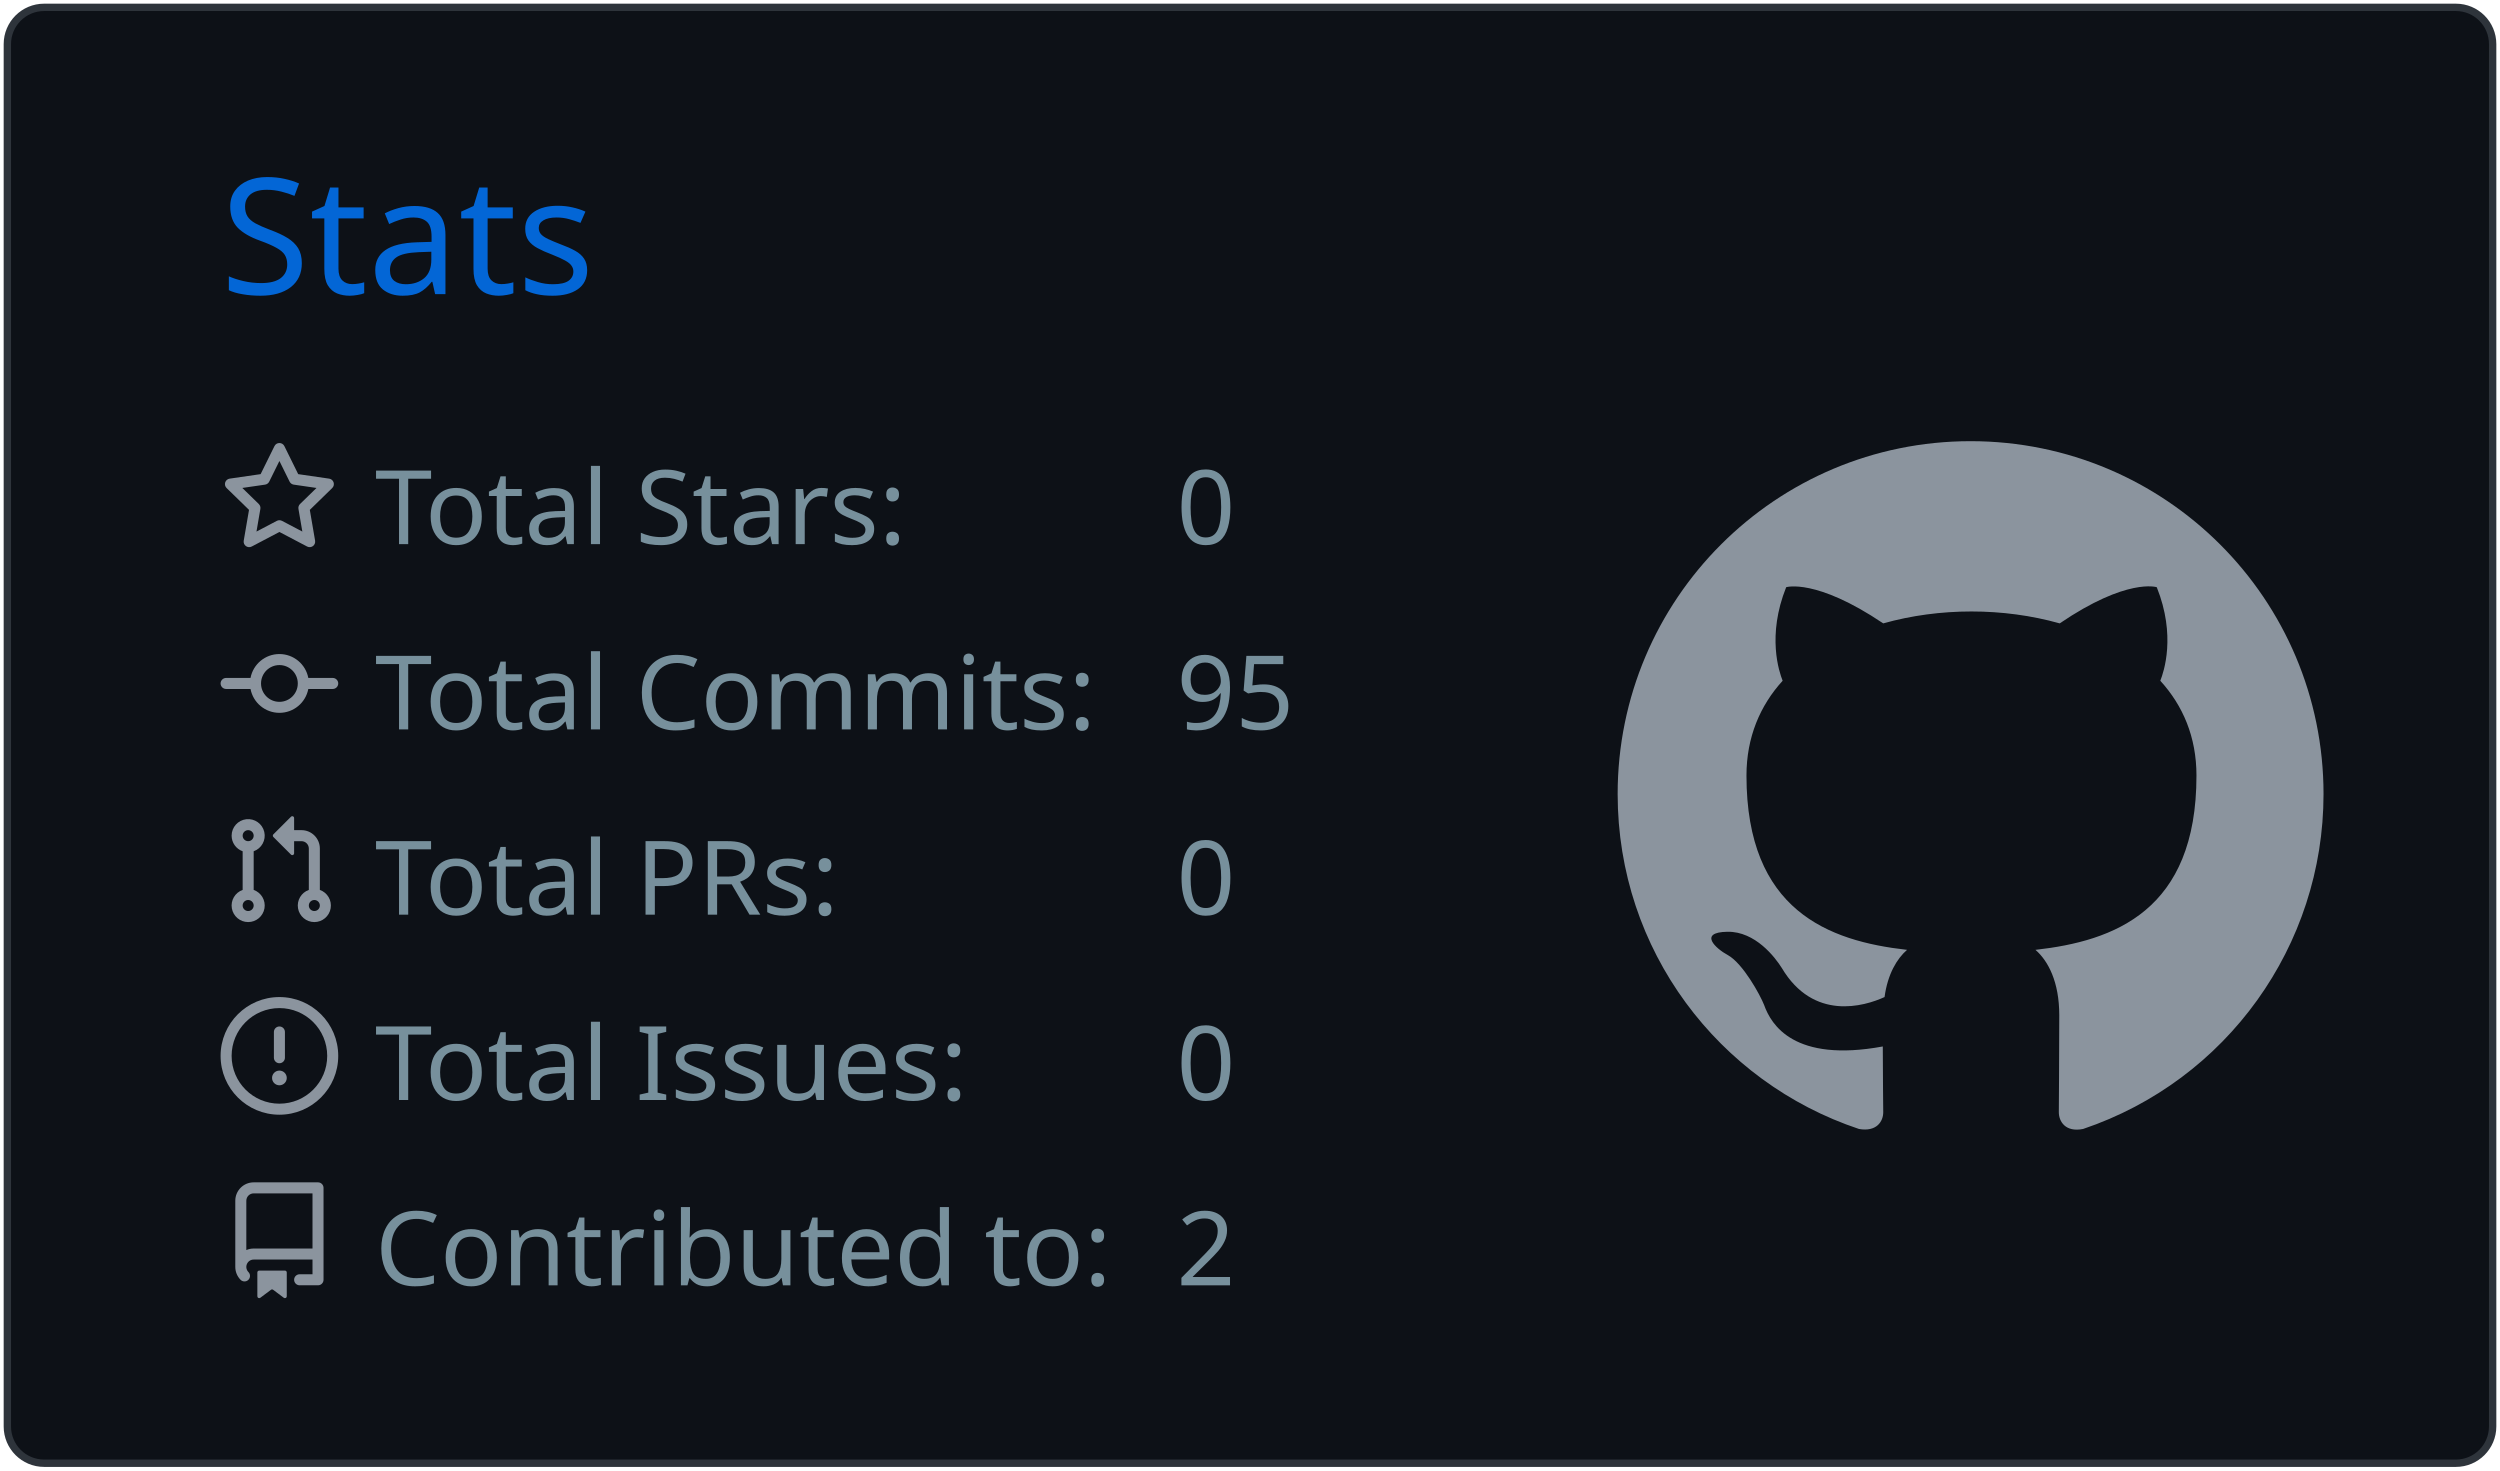
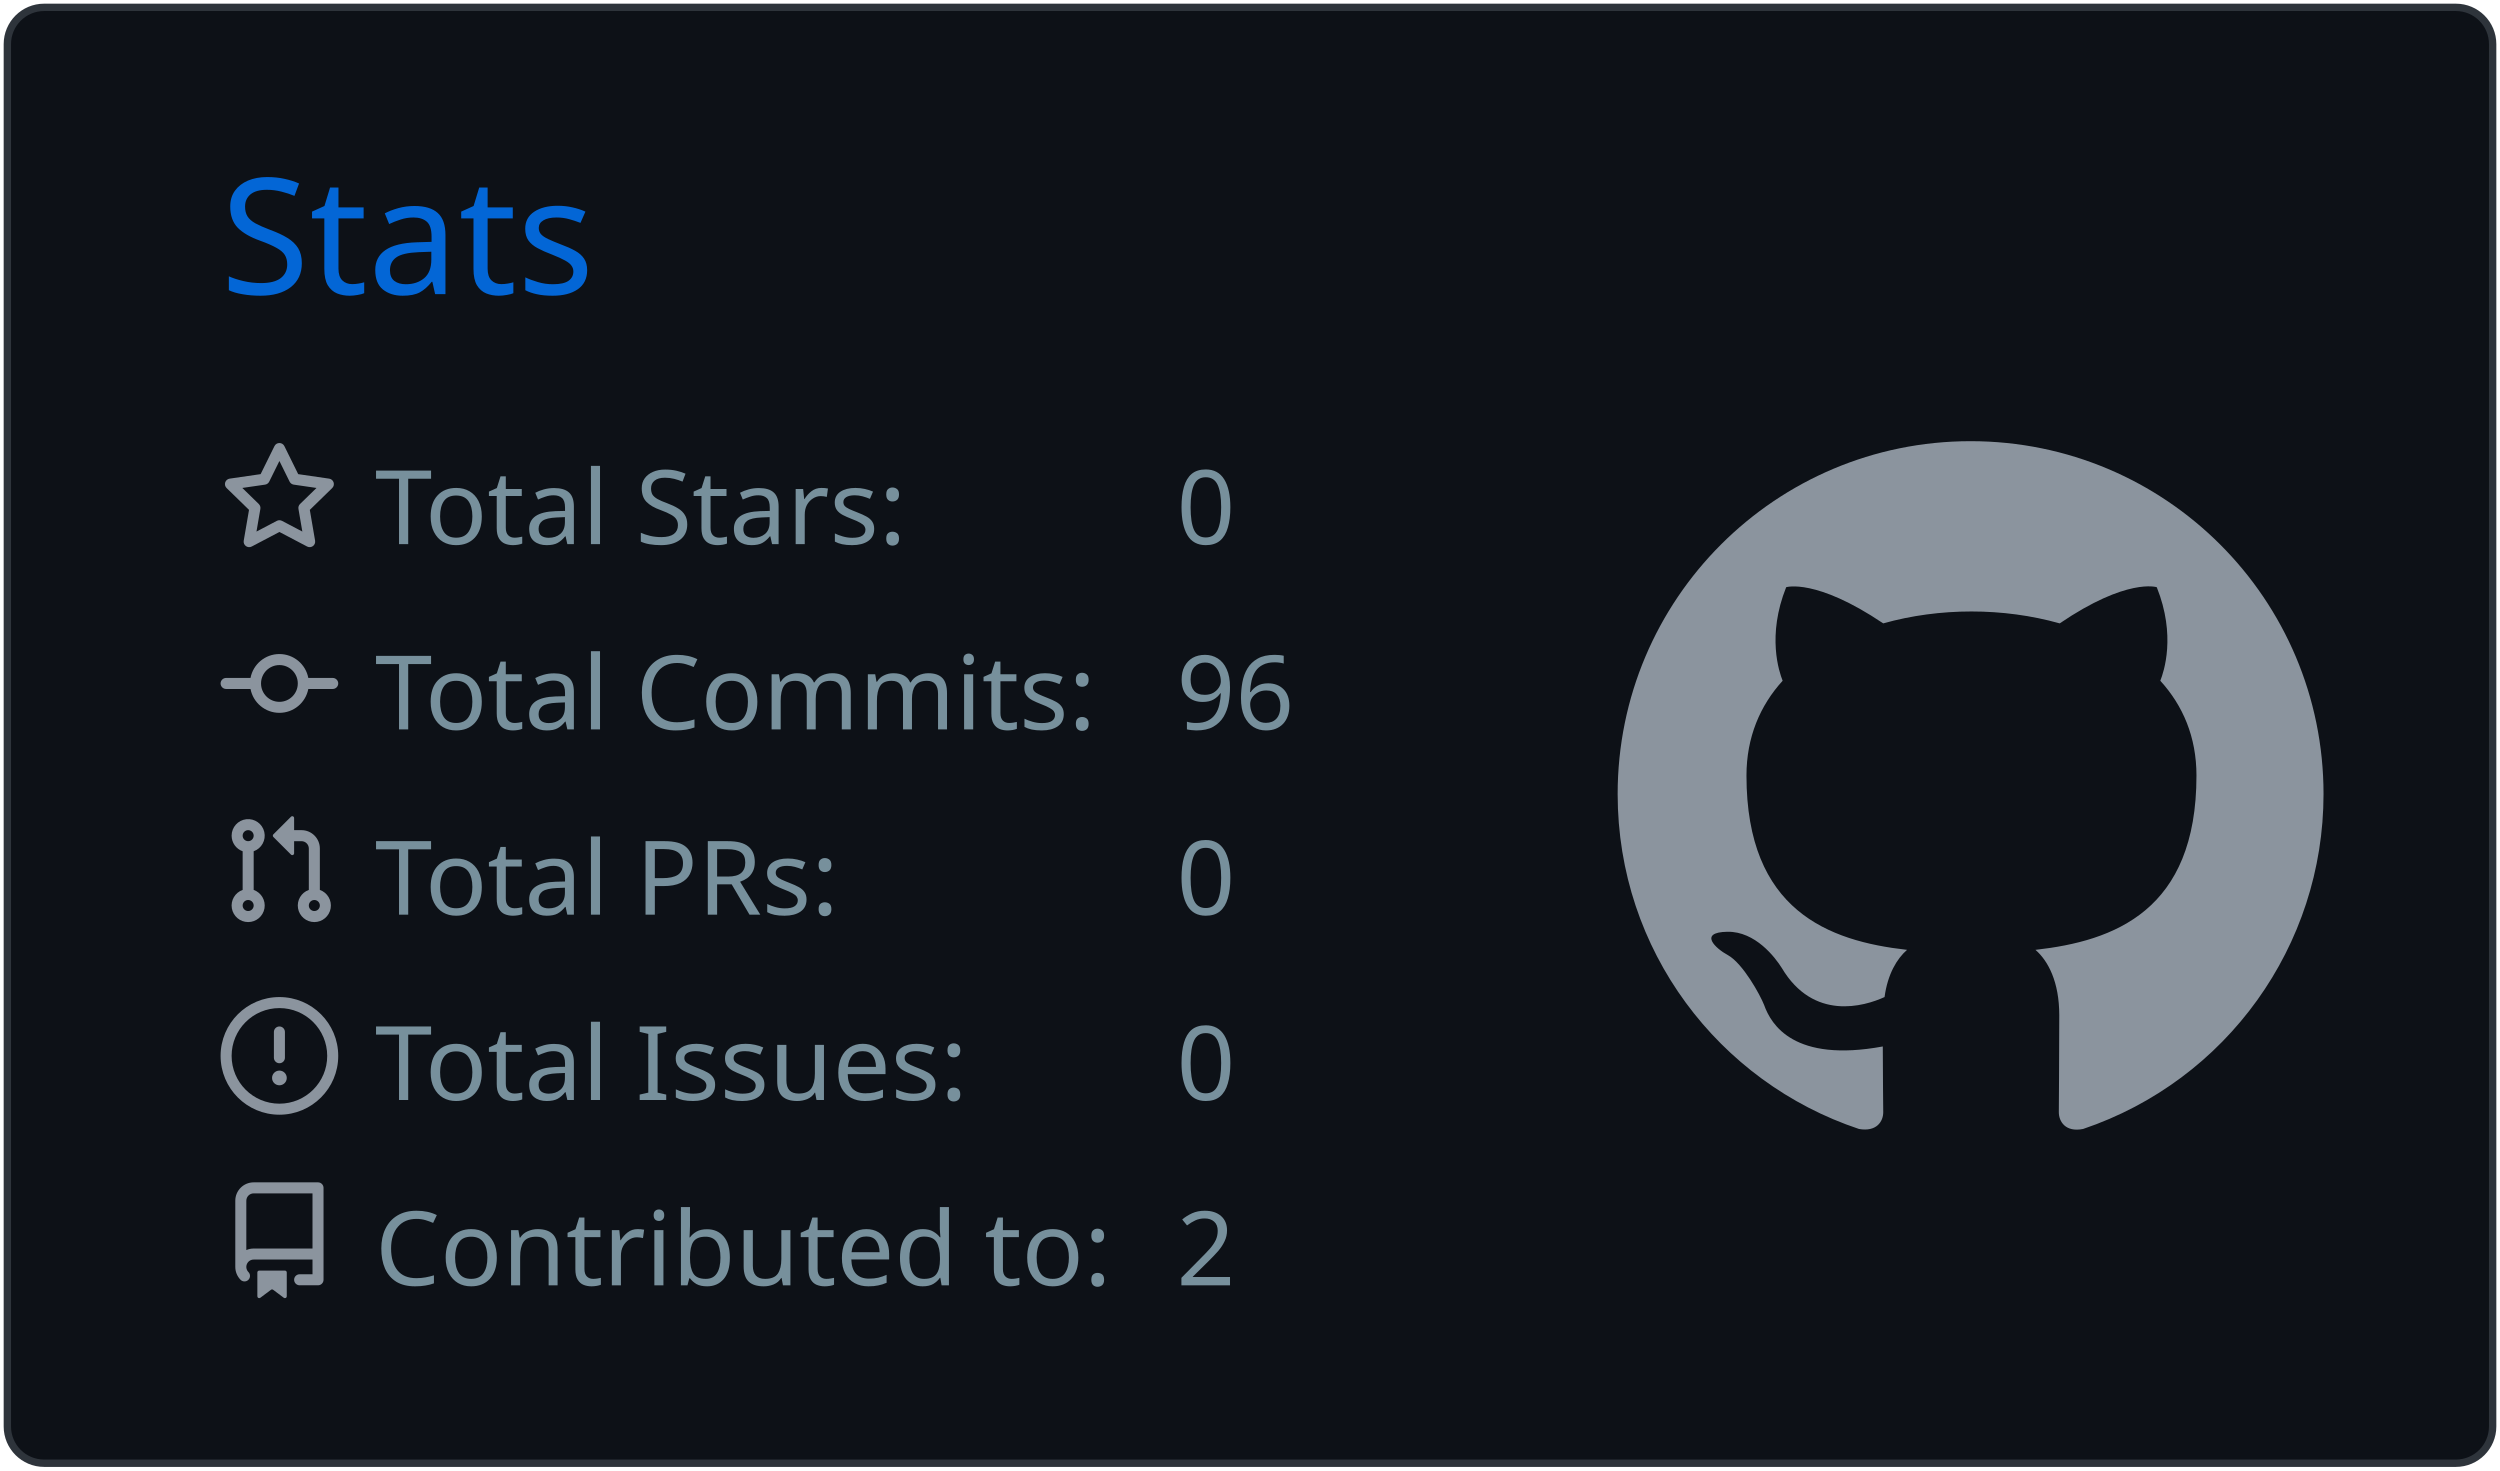
<svg xmlns="http://www.w3.org/2000/svg" width="340" height="200" viewBox="0 0 340 200">
  <style>* {
          font-family: 'Segoe UI', Ubuntu, "Helvetica Neue", Sans-Serif
        }</style>
  <g class="gpsc-root">
    <rect x="1" y="1" rx="5" ry="5" height="99%" width="99.412%" stroke="#2e343b" stroke-width="1" fill="#0d1117" stroke-opacity="1" />
    <text x="30" y="40" class="gpsc-item" style="--gpsc-i: 0; font-size: 22px; fill: #0366d6;">Stats</text>
    <g transform="translate(0,40)">
      <g transform="translate(30,20)">
        <g class="gpsc-item" style="--gpsc-i: 0;">
          <g transform="translate(0,0)" width="14" height="14" fill="#8b949e">
            <path fill-rule="evenodd" d="M8 .25a.75.75 0 01.673.418l1.882 3.815 4.21.612a.75.75 0 01.416 1.279l-3.046 2.97.719 4.192a.75.75 0 01-1.088.791L8 12.347l-3.766 1.98a.75.75 0 01-1.088-.79l.72-4.194L.818 6.374a.75.75 0 01.416-1.28l4.21-.611L7.327.668A.75.75 0 018 .25zm0 2.445L6.615 5.5a.75.75 0 01-.564.41l-3.097.45 2.24 2.184a.75.75 0 01.216.664l-.528 3.084 2.769-1.456a.75.75 0 01.698 0l2.77 1.456-.53-3.084a.75.75 0 01.216-.664l2.24-2.183-3.096-.45a.75.75 0 01-.564-.41L8 2.694v.001z" />
          </g>
        </g>
        <g class="gpsc-item" style="--gpsc-i: 1;">
          <g transform="translate(0,25.2)" width="14" height="14" fill="#8b949e">
            <path fill-rule="evenodd" d="M10.5 7.75a2.5 2.5 0 11-5 0 2.5 2.5 0 015 0zm1.43.75a4.002 4.002 0 01-7.86 0H.75a.75.75 0 110-1.5h3.32a4.001 4.001 0 017.86 0h3.32a.75.75 0 110 1.5h-3.32z" />
          </g>
        </g>
        <g class="gpsc-item" style="--gpsc-i: 2;">
          <g transform="translate(0,50.4)" width="14" height="14" fill="#8b949e">
            <path fill-rule="evenodd" d="M7.177 3.073L9.573.677A.25.25 0 0110 .854v4.792a.25.25 0 01-.427.177L7.177 3.427a.25.25 0 010-.354zM3.75 2.5a.75.75 0 100 1.5.75.75 0 000-1.5zm-2.25.75a2.25 2.25 0 113 2.122v5.256a2.251 2.251 0 11-1.5 0V5.372A2.25 2.25 0 011.5 3.25zM11 2.5h-1V4h1a1 1 0 011 1v5.628a2.251 2.251 0 101.5 0V5A2.5 2.5 0 0011 2.5zm1 10.25a.75.75 0 111.5 0 .75.75 0 01-1.5 0zM3.75 12a.75.75 0 100 1.5.75.75 0 000-1.5z" />
          </g>
        </g>
        <g class="gpsc-item" style="--gpsc-i: 3;">
          <g transform="translate(0,75.6)" width="14" height="14" fill="#8b949e">
            <path fill-rule="evenodd" d="M8 1.5a6.5 6.5 0 100 13 6.5 6.5 0 000-13zM0 8a8 8 0 1116 0A8 8 0 010 8zm9 3a1 1 0 11-2 0 1 1 0 012 0zm-.25-6.25a.75.75 0 00-1.5 0v3.5a.75.75 0 001.5 0v-3.5z" />
          </g>
        </g>
        <g class="gpsc-item" style="--gpsc-i: 4;">
          <g transform="translate(0,100.8)" width="14" height="14" fill="#8b949e">
            <path fill-rule="evenodd" d="M2 2.5A2.5 2.5 0 014.5 0h8.75a.75.75 0 01.75.75v12.5a.75.75 0 01-.75.75h-2.5a.75.75 0 110-1.5h1.75v-2h-8a1 1 0 00-.714 1.7.75.75 0 01-1.072 1.05A2.495 2.495 0 012 11.5v-9zm10.5-1V9h-8c-.356 0-.694.074-1 .208V2.5a1 1 0 011-1h8zM5 12.25v3.25a.25.25 0 00.4.2l1.45-1.087a.25.25 0 01.3 0L8.6 15.7a.25.25 0 00.4-.2v-3.25a.25.25 0 00-.25-.25h-3.5a.25.25 0 00-.25.25z" />
          </g>
        </g>
        <text x="21" y="14" class="gpsc-item" style="--gpsc-i: 0; fill: #77909c; font-size: 14px;">Total Stars:</text>
        <text x="21" y="39.2" class="gpsc-item" style="--gpsc-i: 1; fill: #77909c; font-size: 14px;">Total Commits:</text>
        <text x="21" y="64.4" class="gpsc-item" style="--gpsc-i: 2; fill: #77909c; font-size: 14px;">Total PRs:</text>
        <text x="21" y="89.6" class="gpsc-item" style="--gpsc-i: 3; fill: #77909c; font-size: 14px;">Total Issues:</text>
        <text x="21" y="114.8" class="gpsc-item" style="--gpsc-i: 4; fill: #77909c; font-size: 14px;">Contributed to:</text>
        <text x="130" y="14" class="gpsc-item" style="--gpsc-i: 0; fill: #77909c; font-size: 14px;">0</text>
-         <text x="130" y="39.2" class="gpsc-item" style="--gpsc-i: 1; fill: #77909c; font-size: 14px;">95</text>
+         <text x="130" y="39.2" class="gpsc-item" style="--gpsc-i: 1; fill: #77909c; font-size: 14px;">96</text>
        <text x="130" y="64.4" class="gpsc-item" style="--gpsc-i: 2; fill: #77909c; font-size: 14px;">0</text>
        <text x="130" y="89.6" class="gpsc-item" style="--gpsc-i: 3; fill: #77909c; font-size: 14px;">0</text>
        <text x="130" y="114.8" class="gpsc-item" style="--gpsc-i: 4; fill: #77909c; font-size: 14px;">2</text>
      </g>
      <g transform="translate(220,20)">
        <g transform="scale(6)" style="fill: #8b949e;">
          <path fill-rule="evenodd" d="M8 0C3.58 0 0 3.58 0 8c0 3.54 2.29 6.53 5.47 7.59.4.07.55-.17.55-.38 0-.19-.01-.82-.01-1.49-2.01.37-2.53-.49-2.69-.94-.09-.23-.48-.94-.82-1.13-.28-.15-.68-.52-.01-.53.63-.01 1.08.58 1.23.82.72 1.21 1.87.87 2.33.66.07-.52.28-.87.51-1.07-1.78-.2-3.64-.89-3.64-3.95 0-.87.31-1.59.82-2.15-.08-.2-.36-1.02.08-2.12 0 0 .67-.21 2.2.82.64-.18 1.32-.27 2-.27.68 0 1.36.09 2 .27 1.53-1.04 2.2-.82 2.2-.82.44 1.1.16 1.92.08 2.12.51.56.82 1.27.82 2.15 0 3.07-1.87 3.75-3.65 3.95.29.25.54.73.54 1.48 0 1.07-.01 1.93-.01 2.2 0 .21.15.46.55.38A8.013 8.013 0 0016 8c0-4.42-3.58-8-8-8z" />
        </g>
      </g>
    </g>
  </g>
</svg>
